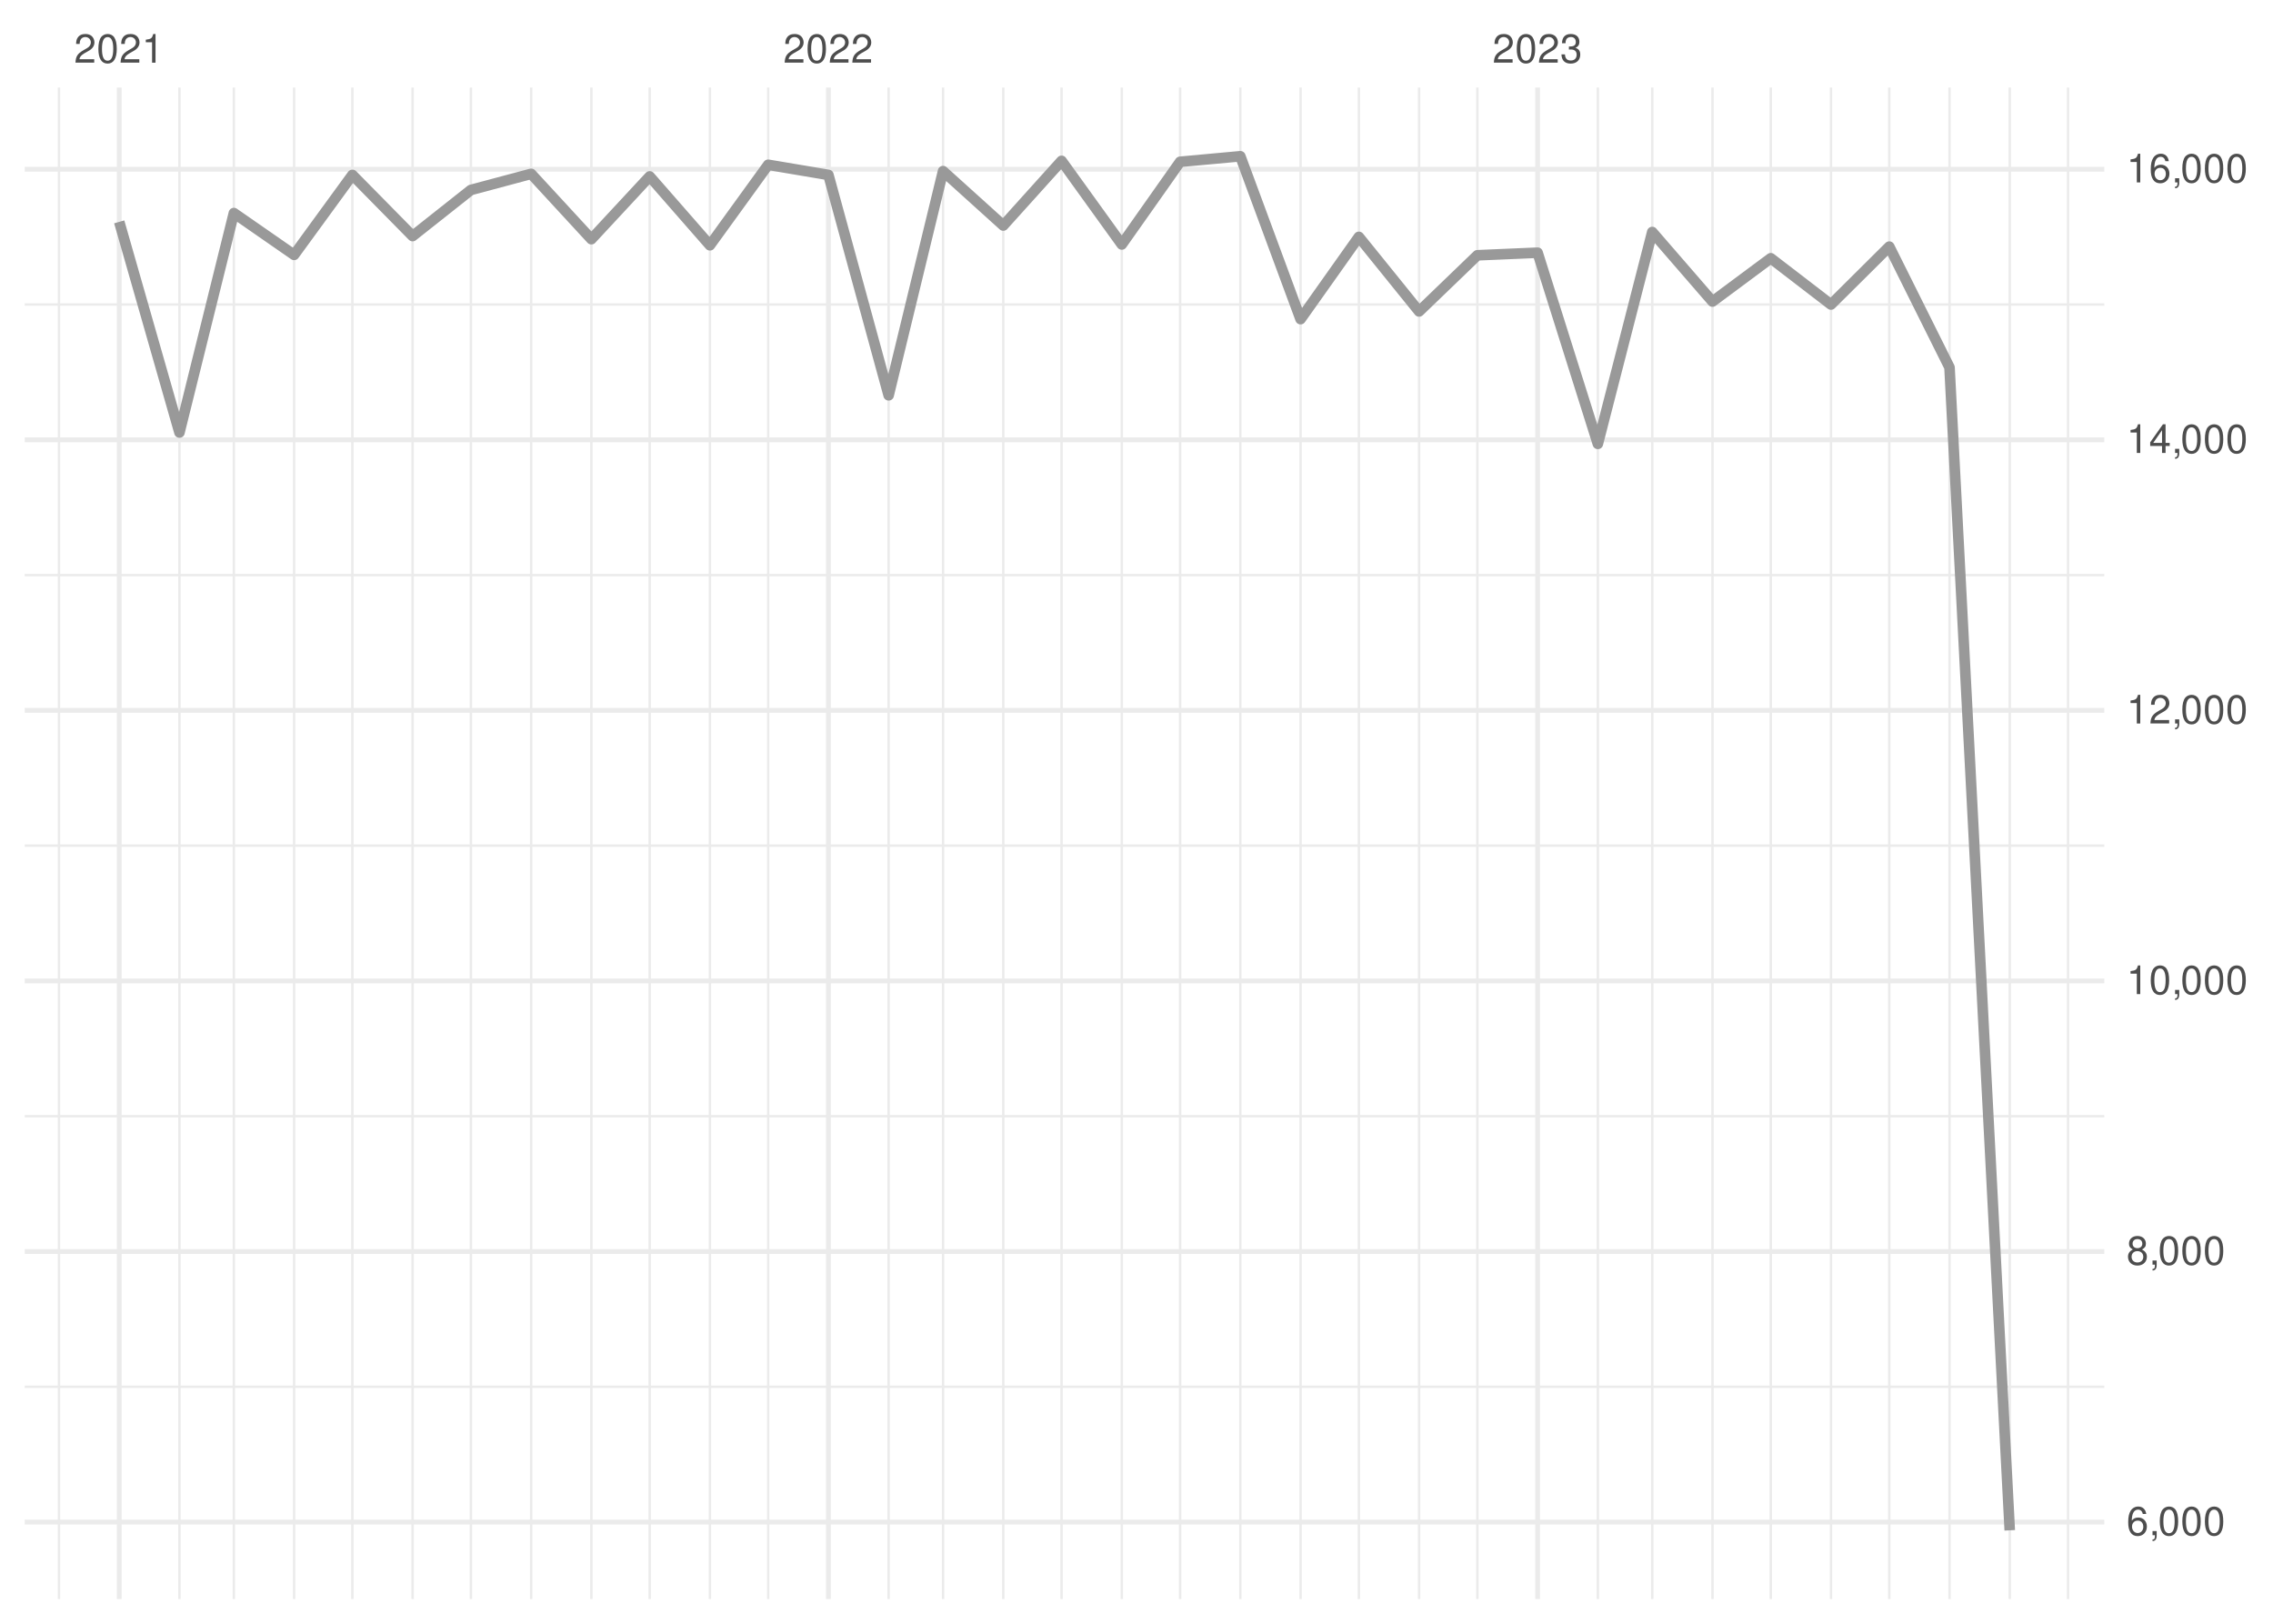
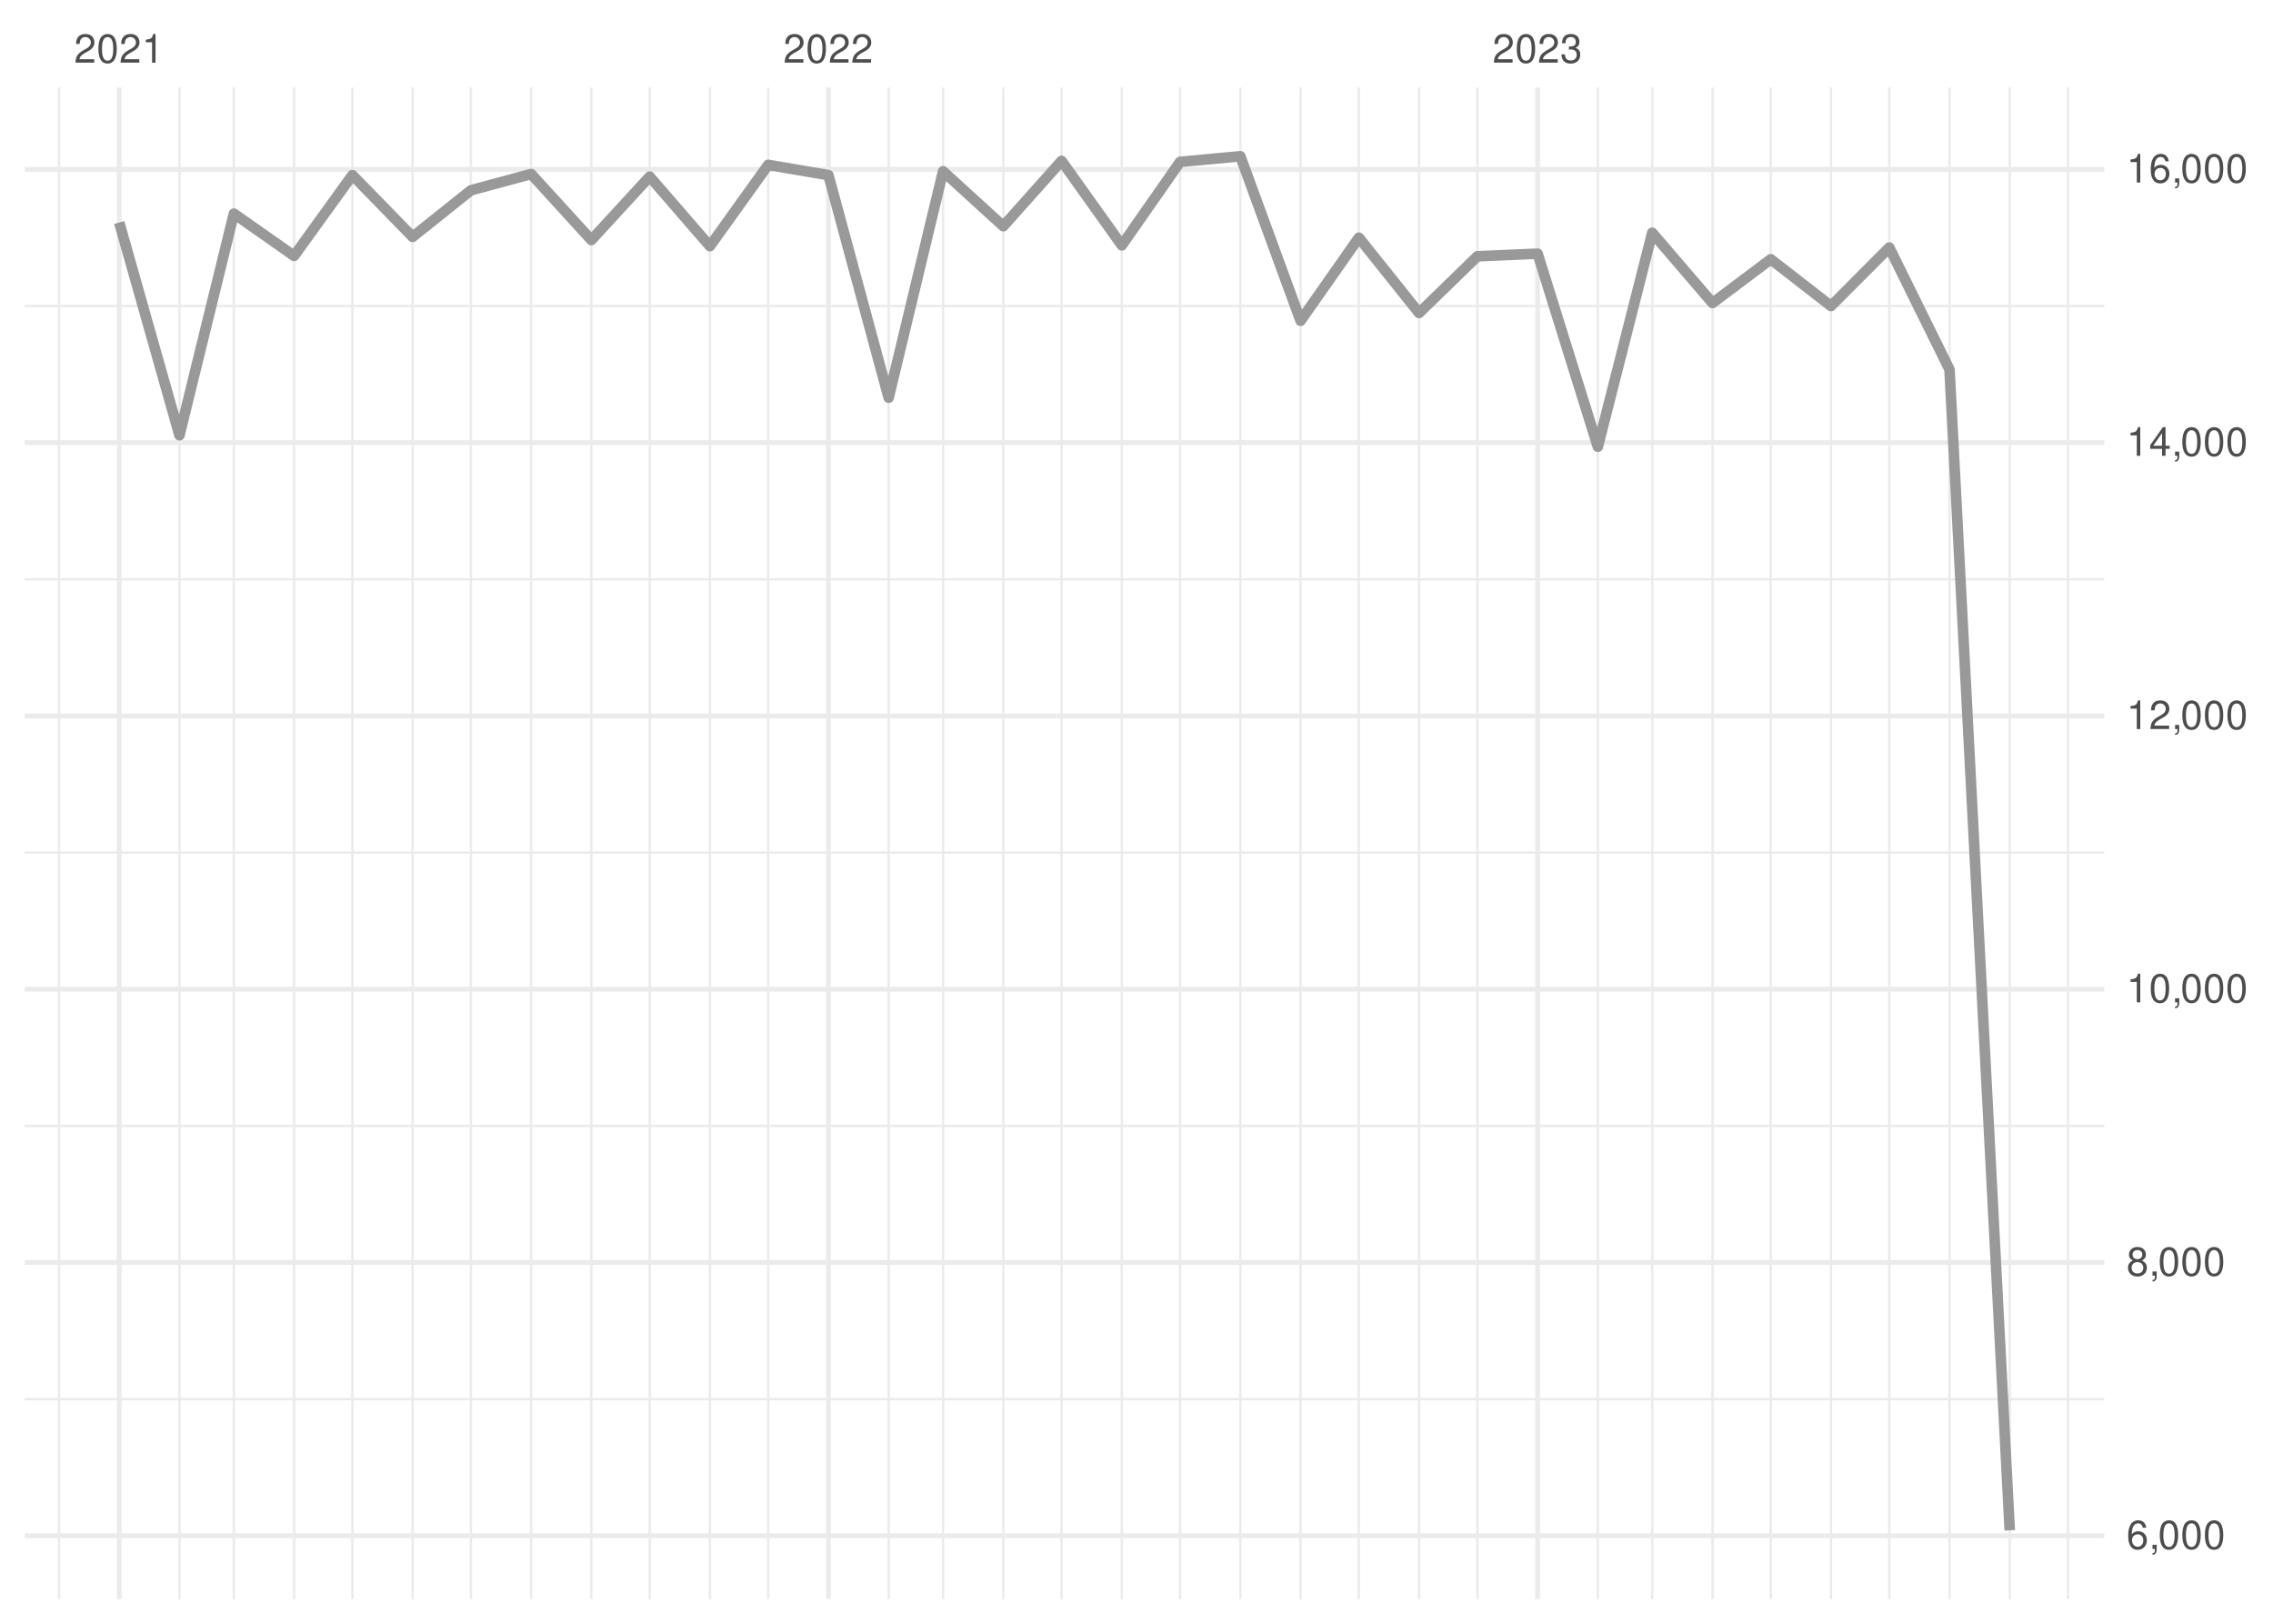
<svg xmlns="http://www.w3.org/2000/svg" xmlns:xlink="http://www.w3.org/1999/xlink" width="504pt" height="360pt" viewBox="0 0 504 360" version="1.1">
  <defs>
    <g>
      <symbol overflow="visible" id="glyph0-0">
        <path style="stroke:none;" d="" />
      </symbol>
      <symbol overflow="visible" id="glyph0-1">
        <path style="stroke:none;" d="M 4.453 -0.766 L 1.172 -0.766 C 1.25 -1.297 1.531 -1.625 2.297 -2.094 L 3.172 -2.594 C 4.047 -3.062 4.5 -3.719 4.5 -4.5 C 4.5 -5.031 4.281 -5.531 3.922 -5.875 C 3.547 -6.203 3.094 -6.359 2.5 -6.359 C 1.703 -6.359 1.125 -6.078 0.781 -5.531 C 0.547 -5.203 0.453 -4.797 0.438 -4.156 L 1.219 -4.156 C 1.234 -4.594 1.297 -4.844 1.406 -5.062 C 1.594 -5.438 2 -5.688 2.469 -5.688 C 3.172 -5.688 3.703 -5.172 3.703 -4.484 C 3.703 -3.969 3.406 -3.531 2.859 -3.219 L 2.047 -2.75 C 0.75 -2 0.375 -1.406 0.297 -0.016 L 4.453 -0.016 Z M 4.453 -0.766 " />
      </symbol>
      <symbol overflow="visible" id="glyph0-2">
        <path style="stroke:none;" d="M 2.422 -6.359 C 1.844 -6.359 1.312 -6.094 0.984 -5.672 C 0.578 -5.109 0.375 -4.25 0.375 -3.078 C 0.375 -0.938 1.078 0.203 2.422 0.203 C 3.734 0.203 4.453 -0.938 4.453 -3.031 C 4.453 -4.25 4.266 -5.078 3.859 -5.672 C 3.531 -6.109 3.016 -6.359 2.422 -6.359 Z M 2.422 -5.672 C 3.25 -5.672 3.672 -4.828 3.672 -3.094 C 3.672 -1.281 3.266 -0.438 2.406 -0.438 C 1.578 -0.438 1.172 -1.312 1.172 -3.062 C 1.172 -4.828 1.578 -5.672 2.422 -5.672 Z M 2.422 -5.672 " />
      </symbol>
      <symbol overflow="visible" id="glyph0-3">
        <path style="stroke:none;" d="M 2.281 -4.531 L 2.281 0 L 3.047 0 L 3.047 -6.359 L 2.547 -6.359 C 2.266 -5.391 2.094 -5.25 0.891 -5.094 L 0.891 -4.531 Z M 2.281 -4.531 " />
      </symbol>
      <symbol overflow="visible" id="glyph0-4">
        <path style="stroke:none;" d="M 1.938 -2.922 L 2.359 -2.922 C 3.203 -2.922 3.656 -2.531 3.656 -1.766 C 3.656 -0.969 3.172 -0.484 2.375 -0.484 C 1.516 -0.484 1.109 -0.922 1.062 -1.844 L 0.281 -1.844 C 0.312 -1.344 0.406 -1 0.547 -0.719 C 0.875 -0.109 1.484 0.203 2.344 0.203 C 3.625 0.203 4.453 -0.578 4.453 -1.781 C 4.453 -2.594 4.141 -3.031 3.391 -3.297 C 3.969 -3.531 4.266 -3.969 4.266 -4.609 C 4.266 -5.703 3.547 -6.359 2.359 -6.359 C 1.109 -6.359 0.438 -5.656 0.406 -4.312 L 1.188 -4.312 C 1.203 -4.703 1.234 -4.922 1.328 -5.109 C 1.5 -5.469 1.891 -5.688 2.375 -5.688 C 3.062 -5.688 3.469 -5.266 3.469 -4.578 C 3.469 -4.141 3.312 -3.859 2.969 -3.719 C 2.766 -3.625 2.484 -3.594 1.938 -3.578 Z M 1.938 -2.922 " />
      </symbol>
      <symbol overflow="visible" id="glyph0-5">
        <path style="stroke:none;" d="M 4.375 -4.703 C 4.234 -5.75 3.562 -6.359 2.609 -6.359 C 1.922 -6.359 1.312 -6.031 0.938 -5.453 C 0.547 -4.828 0.375 -4.062 0.375 -2.906 C 0.375 -1.828 0.531 -1.156 0.906 -0.594 C 1.234 -0.078 1.781 0.203 2.469 0.203 C 3.656 0.203 4.516 -0.688 4.516 -1.922 C 4.516 -3.094 3.719 -3.922 2.609 -3.922 C 1.984 -3.922 1.5 -3.688 1.172 -3.234 C 1.172 -4.797 1.672 -5.672 2.562 -5.672 C 3.109 -5.672 3.484 -5.328 3.609 -4.703 Z M 2.5 -3.234 C 3.25 -3.234 3.719 -2.703 3.719 -1.859 C 3.719 -1.062 3.188 -0.484 2.484 -0.484 C 1.766 -0.484 1.219 -1.094 1.219 -1.906 C 1.219 -2.688 1.734 -3.234 2.5 -3.234 Z M 2.5 -3.234 " />
      </symbol>
      <symbol overflow="visible" id="glyph0-6">
        <path style="stroke:none;" d="M 0.766 -0.922 L 0.766 0 L 1.297 0 L 1.297 0.156 C 1.297 0.766 1.172 0.938 0.766 0.953 L 0.766 1.297 C 1.344 1.312 1.688 0.891 1.688 0.141 L 1.688 -0.922 Z M 0.766 -0.922 " />
      </symbol>
      <symbol overflow="visible" id="glyph0-7">
        <path style="stroke:none;" d="M 3.438 -3.359 C 4.094 -3.75 4.297 -4.062 4.297 -4.656 C 4.297 -5.672 3.531 -6.359 2.422 -6.359 C 1.312 -6.359 0.547 -5.672 0.547 -4.672 C 0.547 -4.062 0.75 -3.75 1.391 -3.359 C 0.672 -2.984 0.328 -2.469 0.328 -1.766 C 0.328 -0.609 1.172 0.203 2.422 0.203 C 3.656 0.203 4.516 -0.609 4.516 -1.766 C 4.516 -2.469 4.156 -2.984 3.438 -3.359 Z M 2.422 -5.672 C 3.078 -5.672 3.5 -5.281 3.5 -4.641 C 3.5 -4.047 3.062 -3.656 2.422 -3.656 C 1.766 -3.656 1.344 -4.047 1.344 -4.656 C 1.344 -5.281 1.766 -5.672 2.422 -5.672 Z M 2.422 -3 C 3.188 -3 3.719 -2.484 3.719 -1.75 C 3.719 -0.984 3.203 -0.484 2.406 -0.484 C 1.641 -0.484 1.125 -1 1.125 -1.734 C 1.125 -2.5 1.641 -3 2.422 -3 Z M 2.422 -3 " />
      </symbol>
      <symbol overflow="visible" id="glyph0-8">
        <path style="stroke:none;" d="M 2.875 -1.547 L 2.875 0 L 3.656 0 L 3.656 -1.547 L 4.578 -1.547 L 4.578 -2.234 L 3.656 -2.234 L 3.656 -6.359 L 3.078 -6.359 L 0.25 -2.359 L 0.25 -1.547 Z M 2.875 -2.234 L 0.922 -2.234 L 2.875 -5.047 Z M 2.875 -2.234 " />
      </symbol>
    </g>
    <clipPath id="clip1">
-       <path d="M 5.48 307 L 466.59 307 L 466.59 308 L 5.48 308 Z M 5.48 307 " />
+       <path d="M 5.48 309 L 466.59 309 L 466.59 311 L 5.48 311 Z M 5.48 309 " />
    </clipPath>
    <clipPath id="clip2">
-       <path d="M 5.48 247 L 466.59 247 L 466.59 248 L 5.48 248 Z M 5.48 247 " />
+       <path d="M 5.48 249 L 466.59 249 L 466.59 250 L 5.48 250 Z M 5.48 249 " />
    </clipPath>
    <clipPath id="clip3">
-       <path d="M 5.48 187 L 466.59 187 L 466.59 188 L 5.48 188 Z M 5.48 187 " />
+       <path d="M 5.48 188 L 466.59 188 L 466.59 190 L 5.48 190 Z M 5.48 188 " />
    </clipPath>
    <clipPath id="clip4">
-       <path d="M 5.48 127 L 466.59 127 L 466.59 128 L 5.48 128 Z M 5.48 127 " />
+       <path d="M 5.48 128 L 466.59 128 L 466.59 129 L 5.48 129 Z M 5.48 128 " />
    </clipPath>
    <clipPath id="clip5">
-       <path d="M 5.48 67 L 466.59 67 L 466.59 68 L 5.48 68 Z M 5.48 67 " />
+       <path d="M 5.48 67 L 466.59 67 L 466.59 69 L 5.48 69 Z M 5.48 67 " />
    </clipPath>
    <clipPath id="clip6">
      <path d="M 12 19.41 L 14 19.41 L 14 354.52 L 12 354.52 Z M 12 19.41 " />
    </clipPath>
    <clipPath id="clip7">
      <path d="M 39 19.41 L 41 19.41 L 41 354.52 L 39 354.52 Z M 39 19.41 " />
    </clipPath>
    <clipPath id="clip8">
      <path d="M 51 19.41 L 53 19.41 L 53 354.52 L 51 354.52 Z M 51 19.41 " />
    </clipPath>
    <clipPath id="clip9">
      <path d="M 64 19.41 L 66 19.41 L 66 354.52 L 64 354.52 Z M 64 19.41 " />
    </clipPath>
    <clipPath id="clip10">
      <path d="M 77 19.41 L 79 19.41 L 79 354.52 L 77 354.52 Z M 77 19.41 " />
    </clipPath>
    <clipPath id="clip11">
      <path d="M 91 19.41 L 92 19.41 L 92 354.52 L 91 354.52 Z M 91 19.41 " />
    </clipPath>
    <clipPath id="clip12">
      <path d="M 104 19.41 L 105 19.41 L 105 354.52 L 104 354.52 Z M 104 19.41 " />
    </clipPath>
    <clipPath id="clip13">
      <path d="M 117 19.41 L 119 19.41 L 119 354.52 L 117 354.52 Z M 117 19.41 " />
    </clipPath>
    <clipPath id="clip14">
      <path d="M 130 19.41 L 132 19.41 L 132 354.52 L 130 354.52 Z M 130 19.41 " />
    </clipPath>
    <clipPath id="clip15">
      <path d="M 143 19.41 L 145 19.41 L 145 354.52 L 143 354.52 Z M 143 19.41 " />
    </clipPath>
    <clipPath id="clip16">
      <path d="M 157 19.41 L 158 19.41 L 158 354.52 L 157 354.52 Z M 157 19.41 " />
    </clipPath>
    <clipPath id="clip17">
      <path d="M 170 19.41 L 171 19.41 L 171 354.52 L 170 354.52 Z M 170 19.41 " />
    </clipPath>
    <clipPath id="clip18">
      <path d="M 196 19.41 L 198 19.41 L 198 354.52 L 196 354.52 Z M 196 19.41 " />
    </clipPath>
    <clipPath id="clip19">
      <path d="M 208 19.41 L 210 19.41 L 210 354.52 L 208 354.52 Z M 208 19.41 " />
    </clipPath>
    <clipPath id="clip20">
      <path d="M 222 19.41 L 223 19.41 L 223 354.52 L 222 354.52 Z M 222 19.41 " />
    </clipPath>
    <clipPath id="clip21">
      <path d="M 235 19.41 L 236 19.41 L 236 354.52 L 235 354.52 Z M 235 19.41 " />
    </clipPath>
    <clipPath id="clip22">
      <path d="M 248 19.41 L 250 19.41 L 250 354.52 L 248 354.52 Z M 248 19.41 " />
    </clipPath>
    <clipPath id="clip23">
      <path d="M 261 19.41 L 262 19.41 L 262 354.52 L 261 354.52 Z M 261 19.41 " />
    </clipPath>
    <clipPath id="clip24">
      <path d="M 274 19.41 L 276 19.41 L 276 354.52 L 274 354.52 Z M 274 19.41 " />
    </clipPath>
    <clipPath id="clip25">
      <path d="M 288 19.41 L 289 19.41 L 289 354.52 L 288 354.52 Z M 288 19.41 " />
    </clipPath>
    <clipPath id="clip26">
      <path d="M 301 19.41 L 302 19.41 L 302 354.52 L 301 354.52 Z M 301 19.41 " />
    </clipPath>
    <clipPath id="clip27">
      <path d="M 314 19.41 L 315 19.41 L 315 354.52 L 314 354.52 Z M 314 19.41 " />
    </clipPath>
    <clipPath id="clip28">
      <path d="M 327 19.41 L 328 19.41 L 328 354.52 L 327 354.52 Z M 327 19.41 " />
    </clipPath>
    <clipPath id="clip29">
      <path d="M 354 19.41 L 355 19.41 L 355 354.52 L 354 354.52 Z M 354 19.41 " />
    </clipPath>
    <clipPath id="clip30">
      <path d="M 366 19.41 L 367 19.41 L 367 354.52 L 366 354.52 Z M 366 19.41 " />
    </clipPath>
    <clipPath id="clip31">
      <path d="M 379 19.41 L 380 19.41 L 380 354.52 L 379 354.52 Z M 379 19.41 " />
    </clipPath>
    <clipPath id="clip32">
      <path d="M 392 19.41 L 393 19.41 L 393 354.52 L 392 354.52 Z M 392 19.41 " />
    </clipPath>
    <clipPath id="clip33">
      <path d="M 405 19.41 L 407 19.41 L 407 354.52 L 405 354.52 Z M 405 19.41 " />
    </clipPath>
    <clipPath id="clip34">
      <path d="M 418 19.41 L 420 19.41 L 420 354.52 L 418 354.52 Z M 418 19.41 " />
    </clipPath>
    <clipPath id="clip35">
      <path d="M 432 19.41 L 433 19.41 L 433 354.52 L 432 354.52 Z M 432 19.41 " />
    </clipPath>
    <clipPath id="clip36">
      <path d="M 445 19.41 L 446 19.41 L 446 354.52 L 445 354.52 Z M 445 19.41 " />
    </clipPath>
    <clipPath id="clip37">
      <path d="M 458 19.41 L 459 19.41 L 459 354.52 L 458 354.52 Z M 458 19.41 " />
    </clipPath>
    <clipPath id="clip38">
-       <path d="M 5.48 336 L 466.59 336 L 466.59 338 L 5.48 338 Z M 5.48 336 " />
+       <path d="M 5.48 339 L 466.59 339 L 466.59 342 L 5.48 342 Z M 5.48 339 " />
    </clipPath>
    <clipPath id="clip39">
-       <path d="M 5.48 276 L 466.59 276 L 466.59 279 L 5.48 279 Z M 5.48 276 " />
+       <path d="M 5.48 279 L 466.59 279 L 466.59 281 L 5.48 281 Z M 5.48 279 " />
    </clipPath>
    <clipPath id="clip40">
-       <path d="M 5.48 216 L 466.59 216 L 466.59 219 L 5.48 219 Z M 5.48 216 " />
+       <path d="M 5.48 218 L 466.59 218 L 466.59 220 L 5.48 220 Z M 5.48 218 " />
    </clipPath>
    <clipPath id="clip41">
-       <path d="M 5.48 156 L 466.59 156 L 466.59 159 L 5.48 159 Z M 5.48 156 " />
+       <path d="M 5.48 158 L 466.59 158 L 466.59 160 L 5.48 160 Z M 5.48 158 " />
    </clipPath>
    <clipPath id="clip42">
-       <path d="M 5.48 96 L 466.59 96 L 466.59 99 L 5.48 99 Z M 5.48 96 " />
+       <path d="M 5.48 97 L 466.59 97 L 466.59 99 L 5.48 99 Z M 5.48 97 " />
    </clipPath>
    <clipPath id="clip43">
-       <path d="M 5.48 36 L 466.59 36 L 466.59 39 L 5.48 39 Z M 5.48 36 " />
+       <path d="M 5.48 37 L 466.59 37 L 466.59 39 L 5.48 39 Z M 5.48 37 " />
    </clipPath>
    <clipPath id="clip44">
      <path d="M 25 19.41 L 27 19.41 L 27 354.52 L 25 354.52 Z M 25 19.41 " />
    </clipPath>
    <clipPath id="clip45">
      <path d="M 183 19.41 L 185 19.41 L 185 354.52 L 183 354.52 Z M 183 19.41 " />
    </clipPath>
    <clipPath id="clip46">
      <path d="M 340 19.41 L 342 19.41 L 342 354.52 L 340 354.52 Z M 340 19.41 " />
    </clipPath>
  </defs>
  <g id="surface26">
    <rect x="0" y="0" width="504" height="360" style="fill:rgb(100%,100%,100%);fill-opacity:1;stroke:none;" />
    <g clip-path="url(#clip1)" clip-rule="nonzero">
-       <path style="fill:none;stroke-width:0.533;stroke-linecap:butt;stroke-linejoin:round;stroke:rgb(92.157%,92.157%,92.157%);stroke-opacity:1;stroke-miterlimit:10;" d="M 5.48 307.465 L 466.59 307.465 " />
+       <path style="fill:none;stroke-width:0.533;stroke-linecap:butt;stroke-linejoin:round;stroke:rgb(92.157%,92.157%,92.157%);stroke-opacity:1;stroke-miterlimit:10;" d="M 5.48 310.207 L 466.59 310.207 " />
    </g>
    <g clip-path="url(#clip2)" clip-rule="nonzero">
-       <path style="fill:none;stroke-width:0.533;stroke-linecap:butt;stroke-linejoin:round;stroke:rgb(92.157%,92.157%,92.157%);stroke-opacity:1;stroke-miterlimit:10;" d="M 5.48 247.477 L 466.59 247.477 " />
+       <path style="fill:none;stroke-width:0.533;stroke-linecap:butt;stroke-linejoin:round;stroke:rgb(92.157%,92.157%,92.157%);stroke-opacity:1;stroke-miterlimit:10;" d="M 5.48 249.617 L 466.59 249.617 " />
    </g>
    <g clip-path="url(#clip3)" clip-rule="nonzero">
-       <path style="fill:none;stroke-width:0.533;stroke-linecap:butt;stroke-linejoin:round;stroke:rgb(92.157%,92.157%,92.157%);stroke-opacity:1;stroke-miterlimit:10;" d="M 5.48 187.492 L 466.59 187.492 " />
+       <path style="fill:none;stroke-width:0.533;stroke-linecap:butt;stroke-linejoin:round;stroke:rgb(92.157%,92.157%,92.157%);stroke-opacity:1;stroke-miterlimit:10;" d="M 5.48 189.027 L 466.59 189.027 " />
    </g>
    <g clip-path="url(#clip4)" clip-rule="nonzero">
-       <path style="fill:none;stroke-width:0.533;stroke-linecap:butt;stroke-linejoin:round;stroke:rgb(92.157%,92.157%,92.157%);stroke-opacity:1;stroke-miterlimit:10;" d="M 5.48 127.504 L 466.59 127.504 " />
+       <path style="fill:none;stroke-width:0.533;stroke-linecap:butt;stroke-linejoin:round;stroke:rgb(92.157%,92.157%,92.157%);stroke-opacity:1;stroke-miterlimit:10;" d="M 5.48 128.438 L 466.59 128.438 " />
    </g>
    <g clip-path="url(#clip5)" clip-rule="nonzero">
-       <path style="fill:none;stroke-width:0.533;stroke-linecap:butt;stroke-linejoin:round;stroke:rgb(92.157%,92.157%,92.157%);stroke-opacity:1;stroke-miterlimit:10;" d="M 5.48 67.516 L 466.59 67.516 " />
+       <path style="fill:none;stroke-width:0.533;stroke-linecap:butt;stroke-linejoin:round;stroke:rgb(92.157%,92.157%,92.157%);stroke-opacity:1;stroke-miterlimit:10;" d="M 5.48 67.848 L 466.59 67.848 " />
    </g>
    <g clip-path="url(#clip6)" clip-rule="nonzero">
      <path style="fill:none;stroke-width:0.533;stroke-linecap:butt;stroke-linejoin:round;stroke:rgb(92.157%,92.157%,92.157%);stroke-opacity:1;stroke-miterlimit:10;" d="M 13.082 354.52 L 13.082 19.41 " />
    </g>
    <g clip-path="url(#clip7)" clip-rule="nonzero">
      <path style="fill:none;stroke-width:0.533;stroke-linecap:butt;stroke-linejoin:round;stroke:rgb(92.157%,92.157%,92.157%);stroke-opacity:1;stroke-miterlimit:10;" d="M 39.793 354.52 L 39.793 19.41 " />
    </g>
    <g clip-path="url(#clip8)" clip-rule="nonzero">
      <path style="fill:none;stroke-width:0.533;stroke-linecap:butt;stroke-linejoin:round;stroke:rgb(92.157%,92.157%,92.157%);stroke-opacity:1;stroke-miterlimit:10;" d="M 51.859 354.52 L 51.859 19.41 " />
    </g>
    <g clip-path="url(#clip9)" clip-rule="nonzero">
      <path style="fill:none;stroke-width:0.533;stroke-linecap:butt;stroke-linejoin:round;stroke:rgb(92.157%,92.157%,92.157%);stroke-opacity:1;stroke-miterlimit:10;" d="M 65.215 354.52 L 65.215 19.41 " />
    </g>
    <g clip-path="url(#clip10)" clip-rule="nonzero">
      <path style="fill:none;stroke-width:0.533;stroke-linecap:butt;stroke-linejoin:round;stroke:rgb(92.157%,92.157%,92.157%);stroke-opacity:1;stroke-miterlimit:10;" d="M 78.137 354.52 L 78.137 19.41 " />
    </g>
    <g clip-path="url(#clip11)" clip-rule="nonzero">
      <path style="fill:none;stroke-width:0.533;stroke-linecap:butt;stroke-linejoin:round;stroke:rgb(92.157%,92.157%,92.157%);stroke-opacity:1;stroke-miterlimit:10;" d="M 91.492 354.52 L 91.492 19.41 " />
    </g>
    <g clip-path="url(#clip12)" clip-rule="nonzero">
      <path style="fill:none;stroke-width:0.533;stroke-linecap:butt;stroke-linejoin:round;stroke:rgb(92.157%,92.157%,92.157%);stroke-opacity:1;stroke-miterlimit:10;" d="M 104.418 354.52 L 104.418 19.41 " />
    </g>
    <g clip-path="url(#clip13)" clip-rule="nonzero">
      <path style="fill:none;stroke-width:0.533;stroke-linecap:butt;stroke-linejoin:round;stroke:rgb(92.157%,92.157%,92.157%);stroke-opacity:1;stroke-miterlimit:10;" d="M 117.773 354.52 L 117.773 19.41 " />
    </g>
    <g clip-path="url(#clip14)" clip-rule="nonzero">
      <path style="fill:none;stroke-width:0.533;stroke-linecap:butt;stroke-linejoin:round;stroke:rgb(92.157%,92.157%,92.157%);stroke-opacity:1;stroke-miterlimit:10;" d="M 131.129 354.52 L 131.129 19.41 " />
    </g>
    <g clip-path="url(#clip15)" clip-rule="nonzero">
      <path style="fill:none;stroke-width:0.533;stroke-linecap:butt;stroke-linejoin:round;stroke:rgb(92.157%,92.157%,92.157%);stroke-opacity:1;stroke-miterlimit:10;" d="M 144.055 354.52 L 144.055 19.41 " />
    </g>
    <g clip-path="url(#clip16)" clip-rule="nonzero">
      <path style="fill:none;stroke-width:0.533;stroke-linecap:butt;stroke-linejoin:round;stroke:rgb(92.157%,92.157%,92.157%);stroke-opacity:1;stroke-miterlimit:10;" d="M 157.41 354.52 L 157.41 19.41 " />
    </g>
    <g clip-path="url(#clip17)" clip-rule="nonzero">
      <path style="fill:none;stroke-width:0.533;stroke-linecap:butt;stroke-linejoin:round;stroke:rgb(92.157%,92.157%,92.157%);stroke-opacity:1;stroke-miterlimit:10;" d="M 170.332 354.52 L 170.332 19.41 " />
    </g>
    <g clip-path="url(#clip18)" clip-rule="nonzero">
      <path style="fill:none;stroke-width:0.533;stroke-linecap:butt;stroke-linejoin:round;stroke:rgb(92.157%,92.157%,92.157%);stroke-opacity:1;stroke-miterlimit:10;" d="M 197.043 354.52 L 197.043 19.41 " />
    </g>
    <g clip-path="url(#clip19)" clip-rule="nonzero">
      <path style="fill:none;stroke-width:0.533;stroke-linecap:butt;stroke-linejoin:round;stroke:rgb(92.157%,92.157%,92.157%);stroke-opacity:1;stroke-miterlimit:10;" d="M 209.109 354.52 L 209.109 19.41 " />
    </g>
    <g clip-path="url(#clip20)" clip-rule="nonzero">
      <path style="fill:none;stroke-width:0.533;stroke-linecap:butt;stroke-linejoin:round;stroke:rgb(92.157%,92.157%,92.157%);stroke-opacity:1;stroke-miterlimit:10;" d="M 222.465 354.52 L 222.465 19.41 " />
    </g>
    <g clip-path="url(#clip21)" clip-rule="nonzero">
      <path style="fill:none;stroke-width:0.533;stroke-linecap:butt;stroke-linejoin:round;stroke:rgb(92.157%,92.157%,92.157%);stroke-opacity:1;stroke-miterlimit:10;" d="M 235.387 354.52 L 235.387 19.41 " />
    </g>
    <g clip-path="url(#clip22)" clip-rule="nonzero">
      <path style="fill:none;stroke-width:0.533;stroke-linecap:butt;stroke-linejoin:round;stroke:rgb(92.157%,92.157%,92.157%);stroke-opacity:1;stroke-miterlimit:10;" d="M 248.742 354.52 L 248.742 19.41 " />
    </g>
    <g clip-path="url(#clip23)" clip-rule="nonzero">
      <path style="fill:none;stroke-width:0.533;stroke-linecap:butt;stroke-linejoin:round;stroke:rgb(92.157%,92.157%,92.157%);stroke-opacity:1;stroke-miterlimit:10;" d="M 261.668 354.52 L 261.668 19.41 " />
    </g>
    <g clip-path="url(#clip24)" clip-rule="nonzero">
      <path style="fill:none;stroke-width:0.533;stroke-linecap:butt;stroke-linejoin:round;stroke:rgb(92.157%,92.157%,92.157%);stroke-opacity:1;stroke-miterlimit:10;" d="M 275.023 354.52 L 275.023 19.41 " />
    </g>
    <g clip-path="url(#clip25)" clip-rule="nonzero">
      <path style="fill:none;stroke-width:0.533;stroke-linecap:butt;stroke-linejoin:round;stroke:rgb(92.157%,92.157%,92.157%);stroke-opacity:1;stroke-miterlimit:10;" d="M 288.379 354.52 L 288.379 19.41 " />
    </g>
    <g clip-path="url(#clip26)" clip-rule="nonzero">
      <path style="fill:none;stroke-width:0.533;stroke-linecap:butt;stroke-linejoin:round;stroke:rgb(92.157%,92.157%,92.157%);stroke-opacity:1;stroke-miterlimit:10;" d="M 301.305 354.52 L 301.305 19.41 " />
    </g>
    <g clip-path="url(#clip27)" clip-rule="nonzero">
      <path style="fill:none;stroke-width:0.533;stroke-linecap:butt;stroke-linejoin:round;stroke:rgb(92.157%,92.157%,92.157%);stroke-opacity:1;stroke-miterlimit:10;" d="M 314.66 354.52 L 314.66 19.41 " />
    </g>
    <g clip-path="url(#clip28)" clip-rule="nonzero">
      <path style="fill:none;stroke-width:0.533;stroke-linecap:butt;stroke-linejoin:round;stroke:rgb(92.157%,92.157%,92.157%);stroke-opacity:1;stroke-miterlimit:10;" d="M 327.586 354.52 L 327.586 19.41 " />
    </g>
    <g clip-path="url(#clip29)" clip-rule="nonzero">
      <path style="fill:none;stroke-width:0.533;stroke-linecap:butt;stroke-linejoin:round;stroke:rgb(92.157%,92.157%,92.157%);stroke-opacity:1;stroke-miterlimit:10;" d="M 354.297 354.52 L 354.297 19.41 " />
    </g>
    <g clip-path="url(#clip30)" clip-rule="nonzero">
      <path style="fill:none;stroke-width:0.533;stroke-linecap:butt;stroke-linejoin:round;stroke:rgb(92.157%,92.157%,92.157%);stroke-opacity:1;stroke-miterlimit:10;" d="M 366.359 354.52 L 366.359 19.41 " />
    </g>
    <g clip-path="url(#clip31)" clip-rule="nonzero">
      <path style="fill:none;stroke-width:0.533;stroke-linecap:butt;stroke-linejoin:round;stroke:rgb(92.157%,92.157%,92.157%);stroke-opacity:1;stroke-miterlimit:10;" d="M 379.715 354.52 L 379.715 19.41 " />
    </g>
    <g clip-path="url(#clip32)" clip-rule="nonzero">
      <path style="fill:none;stroke-width:0.533;stroke-linecap:butt;stroke-linejoin:round;stroke:rgb(92.157%,92.157%,92.157%);stroke-opacity:1;stroke-miterlimit:10;" d="M 392.637 354.52 L 392.637 19.41 " />
    </g>
    <g clip-path="url(#clip33)" clip-rule="nonzero">
      <path style="fill:none;stroke-width:0.533;stroke-linecap:butt;stroke-linejoin:round;stroke:rgb(92.157%,92.157%,92.157%);stroke-opacity:1;stroke-miterlimit:10;" d="M 405.992 354.52 L 405.992 19.41 " />
    </g>
    <g clip-path="url(#clip34)" clip-rule="nonzero">
      <path style="fill:none;stroke-width:0.533;stroke-linecap:butt;stroke-linejoin:round;stroke:rgb(92.157%,92.157%,92.157%);stroke-opacity:1;stroke-miterlimit:10;" d="M 418.918 354.52 L 418.918 19.41 " />
    </g>
    <g clip-path="url(#clip35)" clip-rule="nonzero">
      <path style="fill:none;stroke-width:0.533;stroke-linecap:butt;stroke-linejoin:round;stroke:rgb(92.157%,92.157%,92.157%);stroke-opacity:1;stroke-miterlimit:10;" d="M 432.273 354.52 L 432.273 19.41 " />
    </g>
    <g clip-path="url(#clip36)" clip-rule="nonzero">
      <path style="fill:none;stroke-width:0.533;stroke-linecap:butt;stroke-linejoin:round;stroke:rgb(92.157%,92.157%,92.157%);stroke-opacity:1;stroke-miterlimit:10;" d="M 445.629 354.52 L 445.629 19.41 " />
    </g>
    <g clip-path="url(#clip37)" clip-rule="nonzero">
      <path style="fill:none;stroke-width:0.533;stroke-linecap:butt;stroke-linejoin:round;stroke:rgb(92.157%,92.157%,92.157%);stroke-opacity:1;stroke-miterlimit:10;" d="M 458.555 354.52 L 458.555 19.41 " />
    </g>
    <g clip-path="url(#clip38)" clip-rule="nonzero">
-       <path style="fill:none;stroke-width:1.067;stroke-linecap:butt;stroke-linejoin:round;stroke:rgb(92.157%,92.157%,92.157%);stroke-opacity:1;stroke-miterlimit:10;" d="M 5.48 337.457 L 466.59 337.457 " />
+       <path style="fill:none;stroke-width:1.067;stroke-linecap:butt;stroke-linejoin:round;stroke:rgb(92.157%,92.157%,92.157%);stroke-opacity:1;stroke-miterlimit:10;" d="M 5.48 340.5 L 466.59 340.5 " />
    </g>
    <g clip-path="url(#clip39)" clip-rule="nonzero">
-       <path style="fill:none;stroke-width:1.067;stroke-linecap:butt;stroke-linejoin:round;stroke:rgb(92.157%,92.157%,92.157%);stroke-opacity:1;stroke-miterlimit:10;" d="M 5.48 277.473 L 466.59 277.473 " />
+       <path style="fill:none;stroke-width:1.067;stroke-linecap:butt;stroke-linejoin:round;stroke:rgb(92.157%,92.157%,92.157%);stroke-opacity:1;stroke-miterlimit:10;" d="M 5.48 279.91 L 466.59 279.91 " />
    </g>
    <g clip-path="url(#clip40)" clip-rule="nonzero">
-       <path style="fill:none;stroke-width:1.067;stroke-linecap:butt;stroke-linejoin:round;stroke:rgb(92.157%,92.157%,92.157%);stroke-opacity:1;stroke-miterlimit:10;" d="M 5.48 217.484 L 466.59 217.484 " />
+       <path style="fill:none;stroke-width:1.067;stroke-linecap:butt;stroke-linejoin:round;stroke:rgb(92.157%,92.157%,92.157%);stroke-opacity:1;stroke-miterlimit:10;" d="M 5.48 219.32 L 466.59 219.32 " />
    </g>
    <g clip-path="url(#clip41)" clip-rule="nonzero">
-       <path style="fill:none;stroke-width:1.067;stroke-linecap:butt;stroke-linejoin:round;stroke:rgb(92.157%,92.157%,92.157%);stroke-opacity:1;stroke-miterlimit:10;" d="M 5.48 157.496 L 466.59 157.496 " />
+       <path style="fill:none;stroke-width:1.067;stroke-linecap:butt;stroke-linejoin:round;stroke:rgb(92.157%,92.157%,92.157%);stroke-opacity:1;stroke-miterlimit:10;" d="M 5.48 158.73 L 466.59 158.73 " />
    </g>
    <g clip-path="url(#clip42)" clip-rule="nonzero">
-       <path style="fill:none;stroke-width:1.067;stroke-linecap:butt;stroke-linejoin:round;stroke:rgb(92.157%,92.157%,92.157%);stroke-opacity:1;stroke-miterlimit:10;" d="M 5.48 97.512 L 466.59 97.512 " />
+       <path style="fill:none;stroke-width:1.067;stroke-linecap:butt;stroke-linejoin:round;stroke:rgb(92.157%,92.157%,92.157%);stroke-opacity:1;stroke-miterlimit:10;" d="M 5.48 98.141 L 466.59 98.141 " />
    </g>
    <g clip-path="url(#clip43)" clip-rule="nonzero">
-       <path style="fill:none;stroke-width:1.067;stroke-linecap:butt;stroke-linejoin:round;stroke:rgb(92.157%,92.157%,92.157%);stroke-opacity:1;stroke-miterlimit:10;" d="M 5.48 37.523 L 466.59 37.523 " />
+       <path style="fill:none;stroke-width:1.067;stroke-linecap:butt;stroke-linejoin:round;stroke:rgb(92.157%,92.157%,92.157%);stroke-opacity:1;stroke-miterlimit:10;" d="M 5.48 37.551 L 466.59 37.551 " />
    </g>
    <g clip-path="url(#clip44)" clip-rule="nonzero">
      <path style="fill:none;stroke-width:1.067;stroke-linecap:butt;stroke-linejoin:round;stroke:rgb(92.157%,92.157%,92.157%);stroke-opacity:1;stroke-miterlimit:10;" d="M 26.438 354.52 L 26.438 19.41 " />
    </g>
    <g clip-path="url(#clip45)" clip-rule="nonzero">
      <path style="fill:none;stroke-width:1.067;stroke-linecap:butt;stroke-linejoin:round;stroke:rgb(92.157%,92.157%,92.157%);stroke-opacity:1;stroke-miterlimit:10;" d="M 183.688 354.52 L 183.688 19.41 " />
    </g>
    <g clip-path="url(#clip46)" clip-rule="nonzero">
      <path style="fill:none;stroke-width:1.067;stroke-linecap:butt;stroke-linejoin:round;stroke:rgb(92.157%,92.157%,92.157%);stroke-opacity:1;stroke-miterlimit:10;" d="M 340.941 354.52 L 340.941 19.41 " />
    </g>
-     <path style="fill:none;stroke-width:2.347;stroke-linecap:butt;stroke-linejoin:round;stroke:rgb(60%,60%,60%);stroke-opacity:1;stroke-miterlimit:10;" d="M 26.438 49.191 L 39.793 95.891 L 51.859 47.242 L 65.215 56.508 L 78.137 38.781 L 91.492 52.34 L 104.418 42.113 L 117.773 38.543 L 131.129 53.027 L 144.055 39.113 L 157.41 54.379 L 170.332 36.531 L 183.688 38.781 L 197.043 87.641 L 209.109 37.941 L 222.465 50 L 235.387 35.664 L 248.742 54.199 L 261.668 35.871 L 275.023 34.645 L 288.379 70.754 L 301.305 52.52 L 314.66 69.047 L 327.586 56.598 L 340.941 56.027 L 354.297 98.41 L 366.359 51.441 L 379.715 66.855 L 392.637 57.258 L 405.992 67.516 L 418.918 54.68 L 432.273 81.465 L 445.629 339.289 " />
+     <path style="fill:none;stroke-width:2.347;stroke-linecap:butt;stroke-linejoin:round;stroke:rgb(60%,60%,60%);stroke-opacity:1;stroke-miterlimit:10;" d="M 26.438 49.336 L 39.793 96.504 L 51.859 47.367 L 65.215 56.727 L 78.137 38.824 L 91.492 52.516 L 104.418 42.188 L 117.773 38.582 L 131.129 53.215 L 144.055 39.156 L 157.41 54.578 L 170.332 36.551 L 183.688 38.824 L 197.043 88.176 L 209.109 37.977 L 222.465 50.152 L 235.387 35.672 L 248.742 54.395 L 261.668 35.887 L 275.023 34.645 L 288.379 71.117 L 301.305 52.699 L 314.66 69.391 L 327.586 56.82 L 340.941 56.242 L 354.297 99.051 L 366.359 51.609 L 379.715 67.18 L 392.637 57.484 L 405.992 67.848 L 418.918 54.879 L 432.273 81.934 L 445.629 339.289 " />
    <g style="fill:rgb(30.196%,30.196%,30.196%);fill-opacity:1;">
      <use xlink:href="#glyph0-1" x="16.438" y="13.896" />
      <use xlink:href="#glyph0-2" x="21.438" y="13.896" />
      <use xlink:href="#glyph0-1" x="26.438" y="13.896" />
      <use xlink:href="#glyph0-3" x="31.438" y="13.896" />
    </g>
    <g style="fill:rgb(30.196%,30.196%,30.196%);fill-opacity:1;">
      <use xlink:href="#glyph0-1" x="173.688" y="13.896" />
      <use xlink:href="#glyph0-2" x="178.688" y="13.896" />
      <use xlink:href="#glyph0-1" x="183.688" y="13.896" />
      <use xlink:href="#glyph0-1" x="188.688" y="13.896" />
    </g>
    <g style="fill:rgb(30.196%,30.196%,30.196%);fill-opacity:1;">
      <use xlink:href="#glyph0-1" x="330.941" y="13.896" />
      <use xlink:href="#glyph0-2" x="335.941" y="13.896" />
      <use xlink:href="#glyph0-1" x="340.941" y="13.896" />
      <use xlink:href="#glyph0-4" x="345.941" y="13.896" />
    </g>
    <g style="fill:rgb(30.196%,30.196%,30.196%);fill-opacity:1;">
-       <use xlink:href="#glyph0-5" x="471.52" y="340.372" />
-       <use xlink:href="#glyph0-6" x="476.52" y="340.372" />
-       <use xlink:href="#glyph0-2" x="478.52" y="340.372" />
-       <use xlink:href="#glyph0-2" x="483.52" y="340.372" />
-       <use xlink:href="#glyph0-2" x="488.52" y="340.372" />
-     </g>
-     <g style="fill:rgb(30.196%,30.196%,30.196%);fill-opacity:1;">
-       <use xlink:href="#glyph0-7" x="471.52" y="280.388" />
-       <use xlink:href="#glyph0-6" x="476.52" y="280.388" />
-       <use xlink:href="#glyph0-2" x="478.52" y="280.388" />
-       <use xlink:href="#glyph0-2" x="483.52" y="280.388" />
-       <use xlink:href="#glyph0-2" x="488.52" y="280.388" />
-     </g>
-     <g style="fill:rgb(30.196%,30.196%,30.196%);fill-opacity:1;">
-       <use xlink:href="#glyph0-3" x="471.52" y="220.399" />
-       <use xlink:href="#glyph0-2" x="476.52" y="220.399" />
-       <use xlink:href="#glyph0-6" x="481.52" y="220.399" />
-       <use xlink:href="#glyph0-2" x="483.52" y="220.399" />
-       <use xlink:href="#glyph0-2" x="488.52" y="220.399" />
-       <use xlink:href="#glyph0-2" x="493.52" y="220.399" />
-     </g>
-     <g style="fill:rgb(30.196%,30.196%,30.196%);fill-opacity:1;">
-       <use xlink:href="#glyph0-3" x="471.52" y="160.411" />
-       <use xlink:href="#glyph0-1" x="476.52" y="160.411" />
-       <use xlink:href="#glyph0-6" x="481.52" y="160.411" />
-       <use xlink:href="#glyph0-2" x="483.52" y="160.411" />
-       <use xlink:href="#glyph0-2" x="488.52" y="160.411" />
-       <use xlink:href="#glyph0-2" x="493.52" y="160.411" />
-     </g>
-     <g style="fill:rgb(30.196%,30.196%,30.196%);fill-opacity:1;">
-       <use xlink:href="#glyph0-3" x="471.52" y="100.427" />
-       <use xlink:href="#glyph0-8" x="476.52" y="100.427" />
-       <use xlink:href="#glyph0-6" x="481.52" y="100.427" />
-       <use xlink:href="#glyph0-2" x="483.52" y="100.427" />
-       <use xlink:href="#glyph0-2" x="488.52" y="100.427" />
-       <use xlink:href="#glyph0-2" x="493.52" y="100.427" />
-     </g>
-     <g style="fill:rgb(30.196%,30.196%,30.196%);fill-opacity:1;">
-       <use xlink:href="#glyph0-3" x="471.52" y="40.438" />
-       <use xlink:href="#glyph0-5" x="476.52" y="40.438" />
-       <use xlink:href="#glyph0-6" x="481.52" y="40.438" />
-       <use xlink:href="#glyph0-2" x="483.52" y="40.438" />
-       <use xlink:href="#glyph0-2" x="488.52" y="40.438" />
-       <use xlink:href="#glyph0-2" x="493.52" y="40.438" />
+       <use xlink:href="#glyph0-5" x="471.52" y="343.415" />
+       <use xlink:href="#glyph0-6" x="476.52" y="343.415" />
+       <use xlink:href="#glyph0-2" x="478.52" y="343.415" />
+       <use xlink:href="#glyph0-2" x="483.52" y="343.415" />
+       <use xlink:href="#glyph0-2" x="488.52" y="343.415" />
+     </g>
+     <g style="fill:rgb(30.196%,30.196%,30.196%);fill-opacity:1;">
+       <use xlink:href="#glyph0-7" x="471.52" y="282.825" />
+       <use xlink:href="#glyph0-6" x="476.52" y="282.825" />
+       <use xlink:href="#glyph0-2" x="478.52" y="282.825" />
+       <use xlink:href="#glyph0-2" x="483.52" y="282.825" />
+       <use xlink:href="#glyph0-2" x="488.52" y="282.825" />
+     </g>
+     <g style="fill:rgb(30.196%,30.196%,30.196%);fill-opacity:1;">
+       <use xlink:href="#glyph0-3" x="471.52" y="222.235" />
+       <use xlink:href="#glyph0-2" x="476.52" y="222.235" />
+       <use xlink:href="#glyph0-6" x="481.52" y="222.235" />
+       <use xlink:href="#glyph0-2" x="483.52" y="222.235" />
+       <use xlink:href="#glyph0-2" x="488.52" y="222.235" />
+       <use xlink:href="#glyph0-2" x="493.52" y="222.235" />
+     </g>
+     <g style="fill:rgb(30.196%,30.196%,30.196%);fill-opacity:1;">
+       <use xlink:href="#glyph0-3" x="471.52" y="161.646" />
+       <use xlink:href="#glyph0-1" x="476.52" y="161.646" />
+       <use xlink:href="#glyph0-6" x="481.52" y="161.646" />
+       <use xlink:href="#glyph0-2" x="483.52" y="161.646" />
+       <use xlink:href="#glyph0-2" x="488.52" y="161.646" />
+       <use xlink:href="#glyph0-2" x="493.52" y="161.646" />
+     </g>
+     <g style="fill:rgb(30.196%,30.196%,30.196%);fill-opacity:1;">
+       <use xlink:href="#glyph0-3" x="471.52" y="101.056" />
+       <use xlink:href="#glyph0-8" x="476.52" y="101.056" />
+       <use xlink:href="#glyph0-6" x="481.52" y="101.056" />
+       <use xlink:href="#glyph0-2" x="483.52" y="101.056" />
+       <use xlink:href="#glyph0-2" x="488.52" y="101.056" />
+       <use xlink:href="#glyph0-2" x="493.52" y="101.056" />
+     </g>
+     <g style="fill:rgb(30.196%,30.196%,30.196%);fill-opacity:1;">
+       <use xlink:href="#glyph0-3" x="471.52" y="40.466" />
+       <use xlink:href="#glyph0-5" x="476.52" y="40.466" />
+       <use xlink:href="#glyph0-6" x="481.52" y="40.466" />
+       <use xlink:href="#glyph0-2" x="483.52" y="40.466" />
+       <use xlink:href="#glyph0-2" x="488.52" y="40.466" />
+       <use xlink:href="#glyph0-2" x="493.52" y="40.466" />
    </g>
  </g>
</svg>
